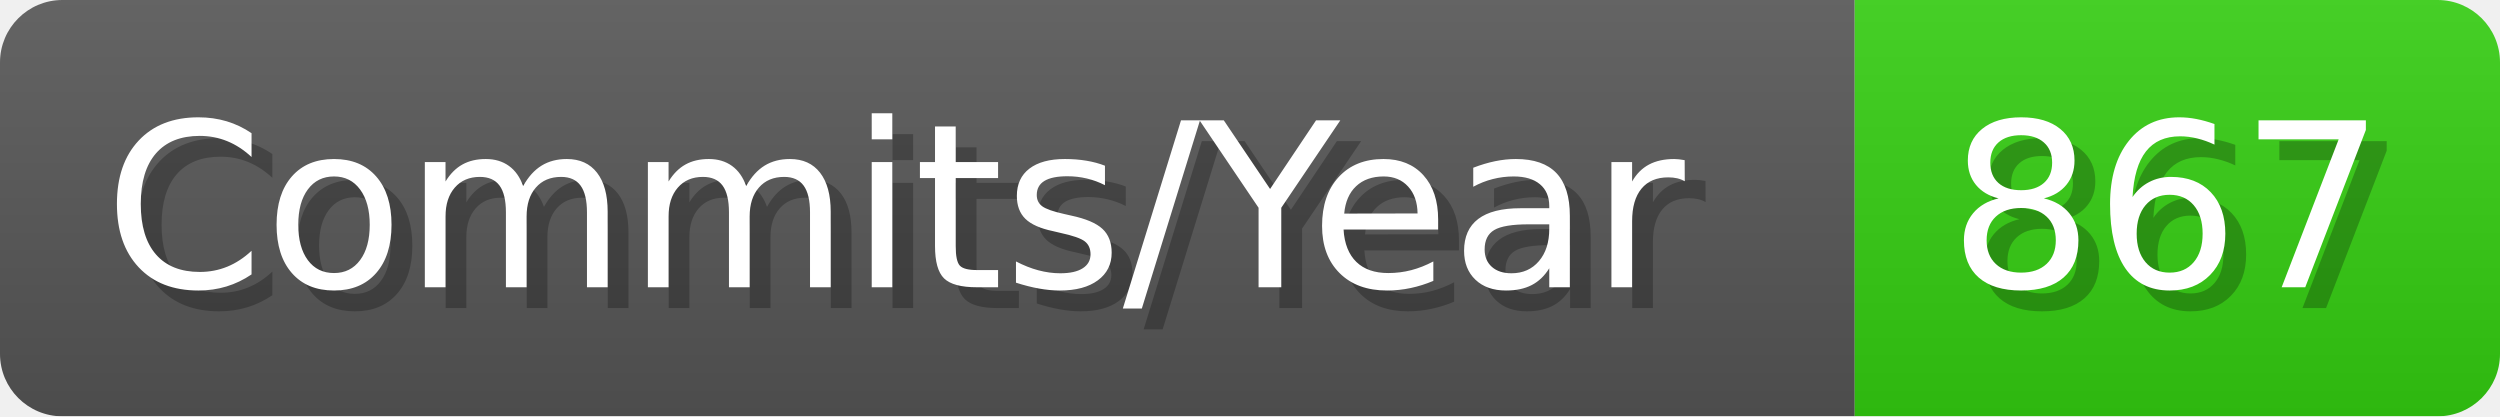
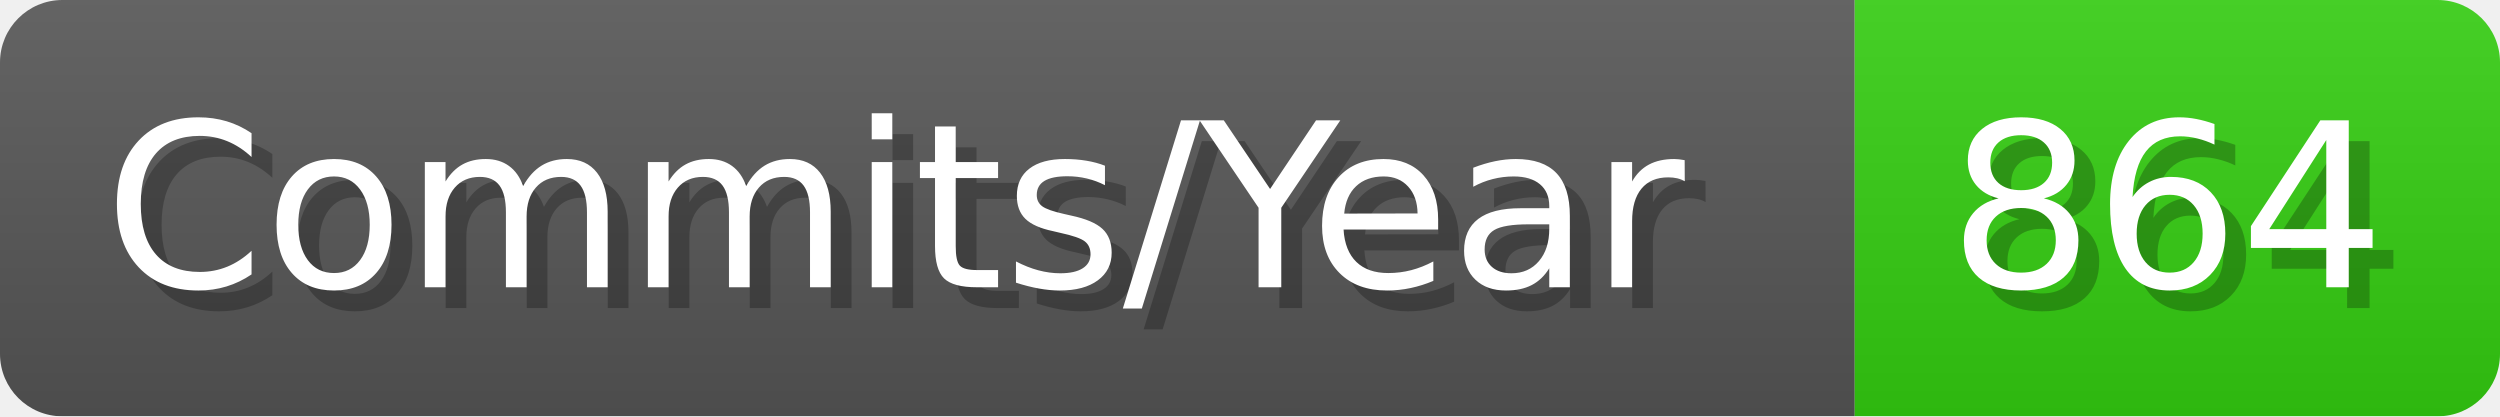
- <svg xmlns="http://www.w3.org/2000/svg" width="120.1" height="20" viewBox="0 0 1201 200" role="img" aria-label="Commits/Year: 867">
+ <svg xmlns="http://www.w3.org/2000/svg" width="120.1" height="20" viewBox="0 0 1201 200" role="img" aria-label="Commits/Year: 864">
  <linearGradient id="aUPdi" x2="0" y2="100%">
    <stop offset="0" stop-opacity=".1" stop-color="#EEE" />
    <stop offset="1" stop-opacity=".1" />
  </linearGradient>
  <mask id="WfAiQ">
    <rect width="1201" height="200" rx="30" fill="#FFF" />
  </mask>
  <g mask="url(#WfAiQ)">
    <rect width="891" height="200" fill="#555" />
    <rect width="310" height="200" fill="#3C1" x="891" />
    <rect width="1201" height="200" fill="url(#aUPdi)" />
  </g>
  <g aria-hidden="true" fill="#fff" text-anchor="start" font-family="Verdana,DejaVu Sans,sans-serif" font-size="110">
    <text x="60" y="148" textLength="791" fill="#000" opacity="0.25">Commits/Year</text>
    <text x="50" y="138" textLength="791">Commits/Year</text>
-     <text x="946" y="148" textLength="210" fill="#000" opacity="0.25">867</text>
-     <text x="936" y="138" textLength="210">867</text>
+     <text x="946" y="148" textLength="210" fill="#000" opacity="0.25">864</text>
+     <text x="936" y="138" textLength="210">864</text>
  </g>
</svg>
